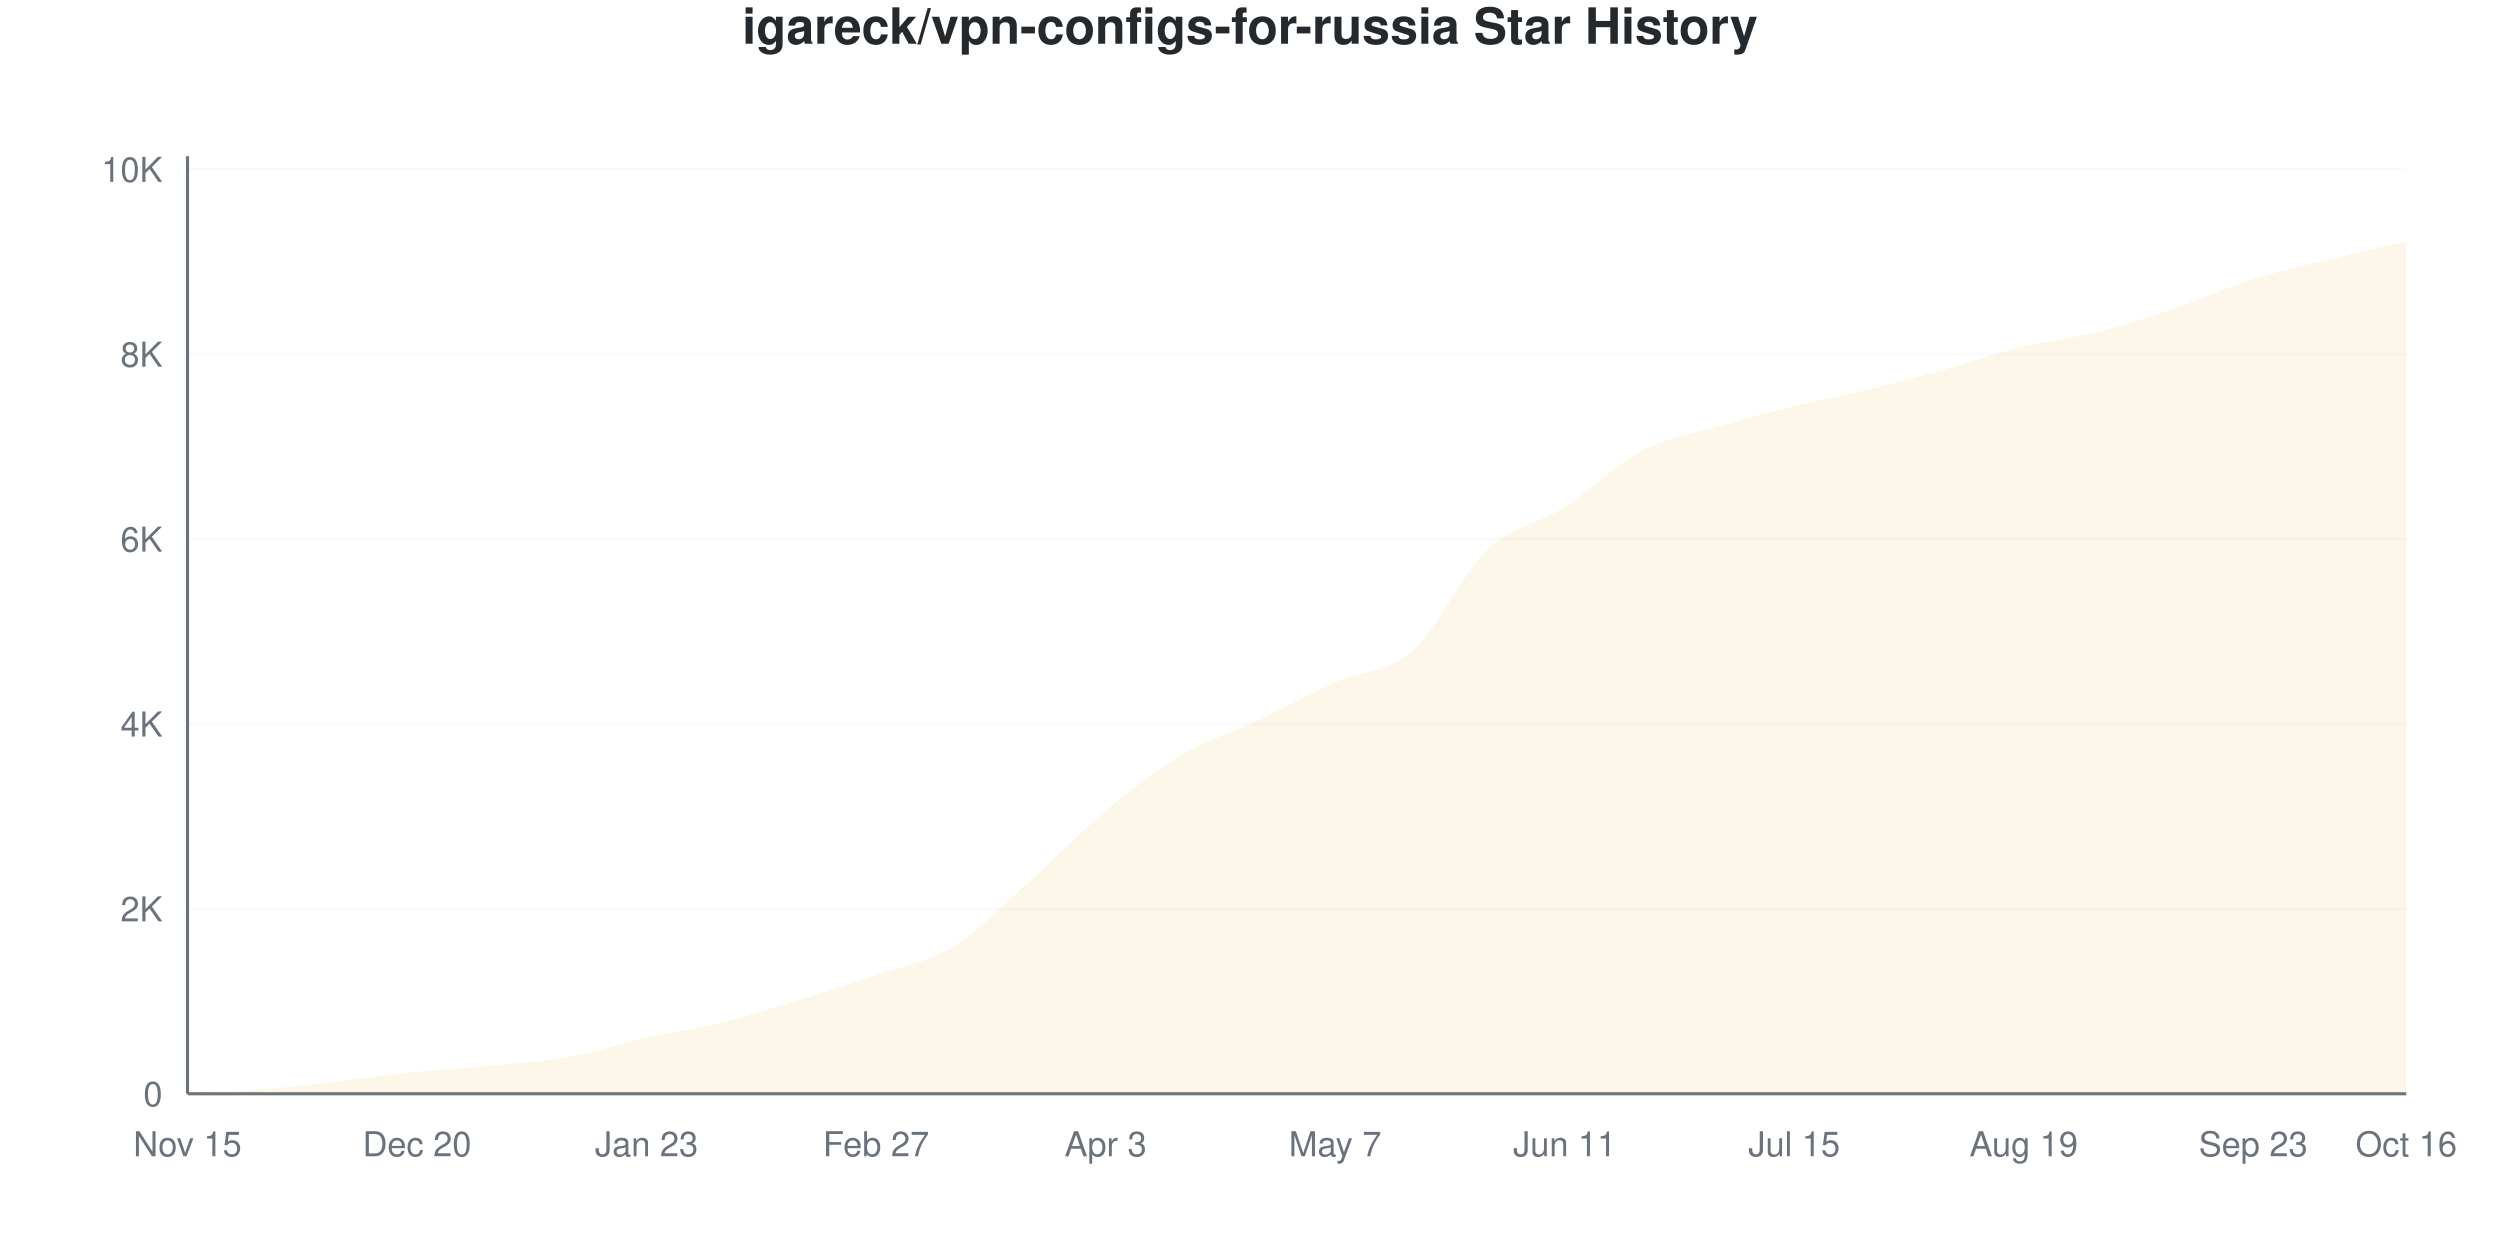
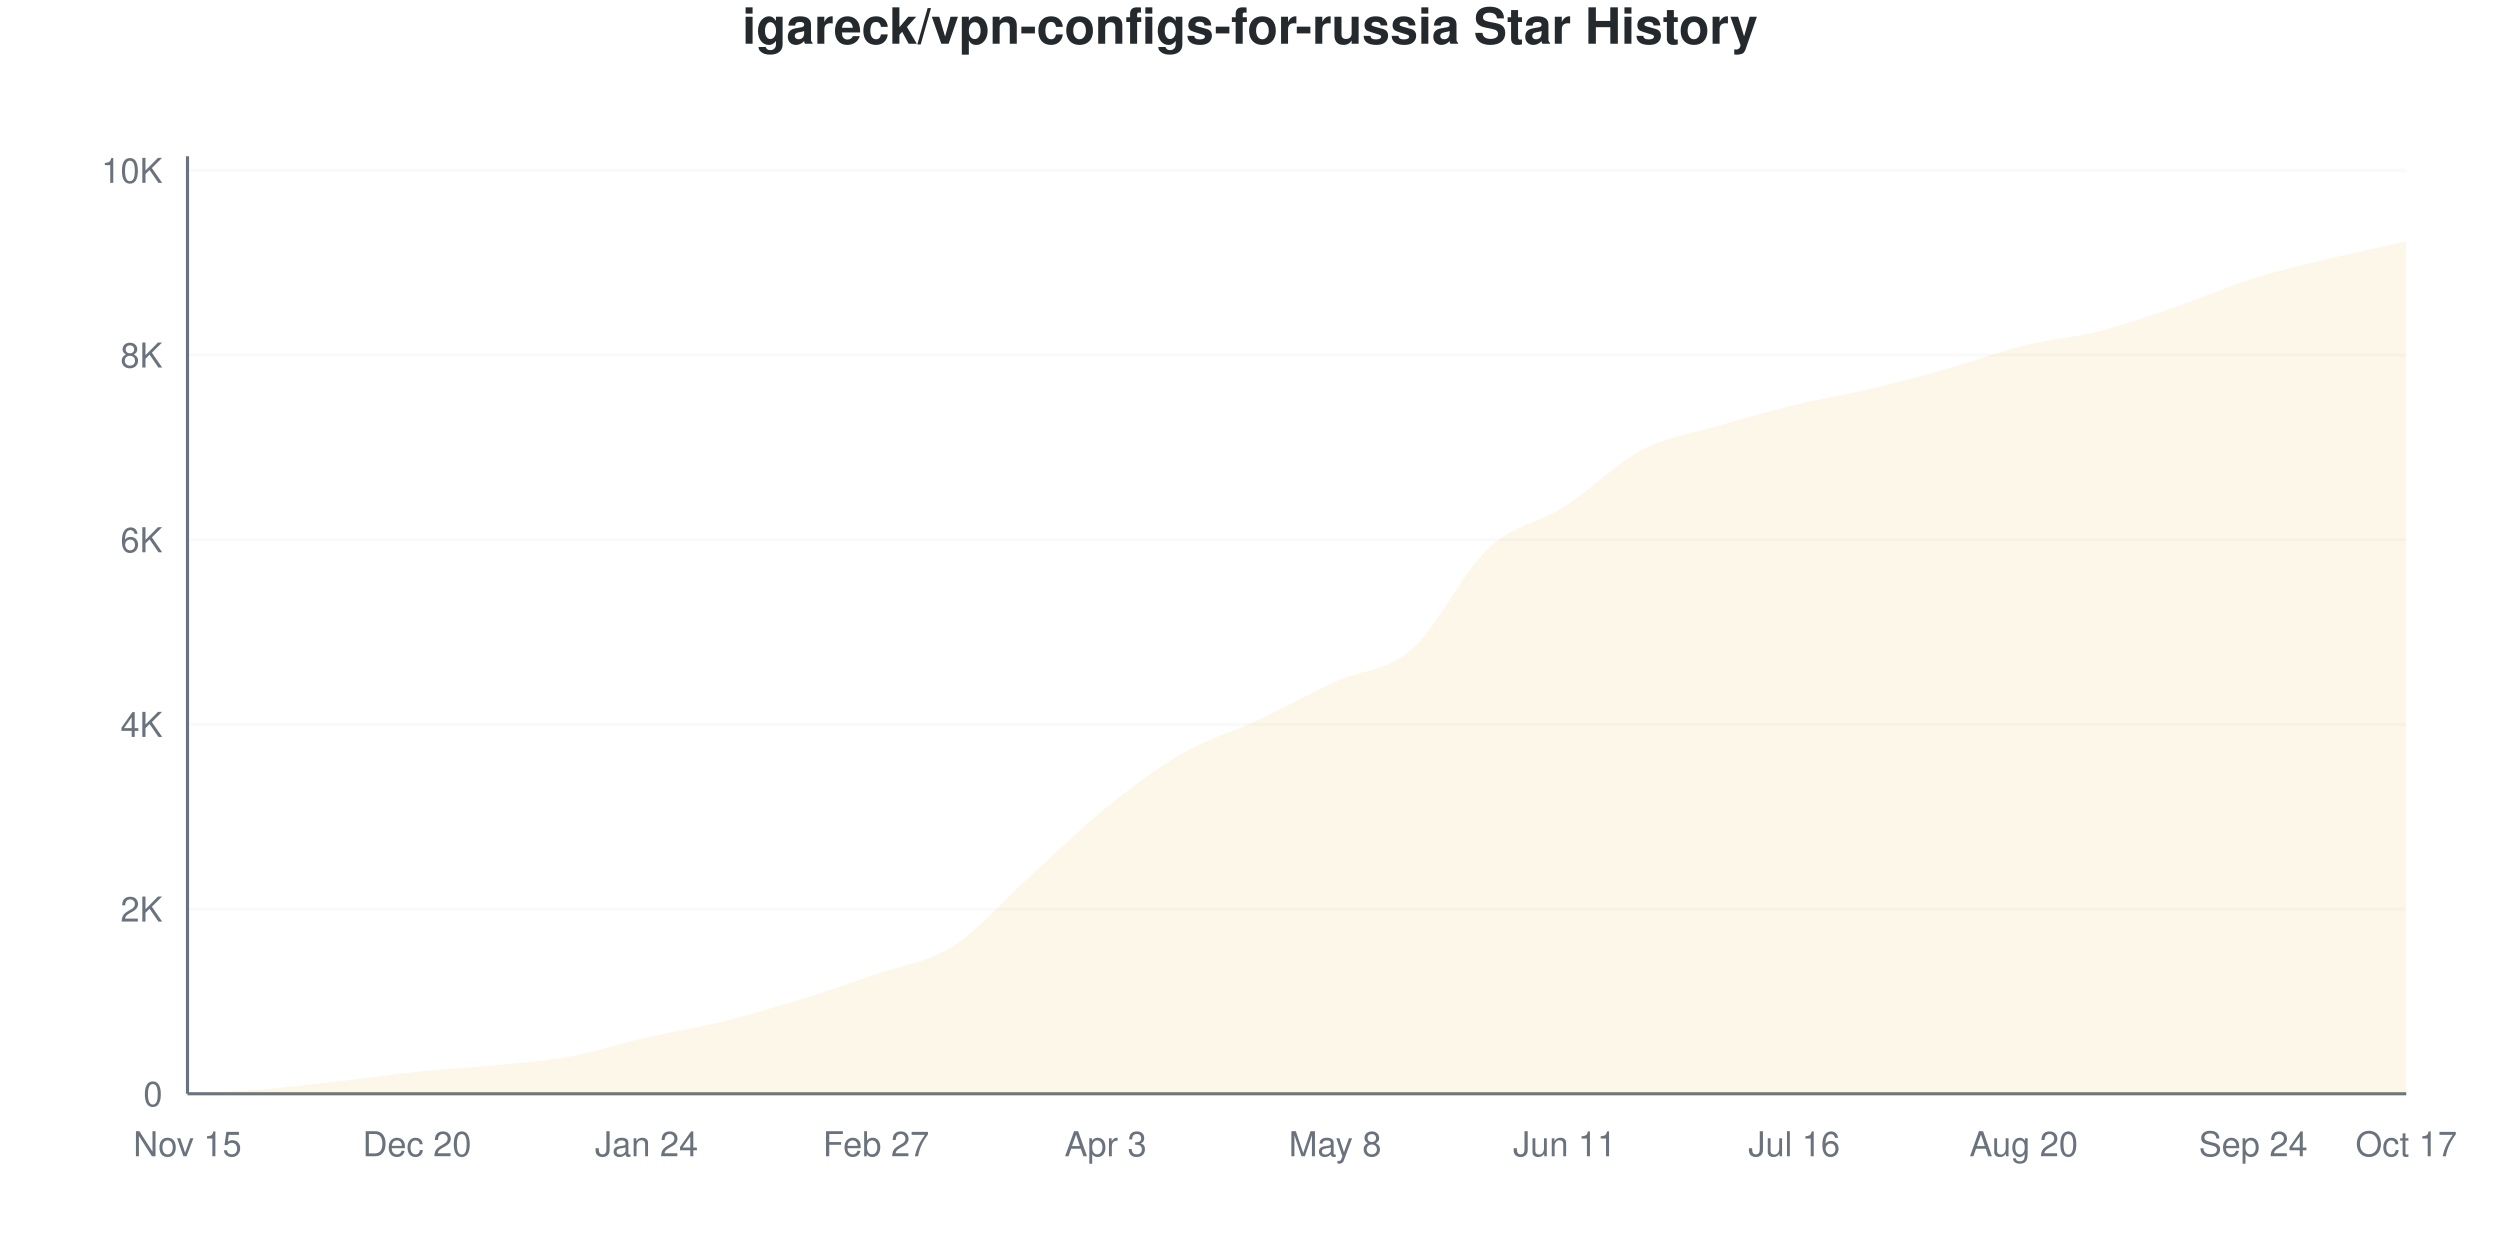
<svg xmlns="http://www.w3.org/2000/svg" viewBox="0 0 800 400" width="800" height="400">
  <style>
    @keyframes drawLine {
      to { stroke-dashoffset: 0; }
    }
    @keyframes fadeInPoint {
      from { opacity: 0; }
      to { opacity: 1; }
    }
    .data-line-0 {
      stroke-dasharray: 1171;
      stroke-dashoffset: 1171;
      animation: drawLine 2s ease-out forwards;
    }
    .data-point {
      opacity: 0;
      animation: fadeInPoint 0.5s ease-out forwards;
    }
    .chart-bg { fill: #fff; }
    .chart-text { fill: #24292e; }
    .chart-muted { fill: #6a737d; }
    .chart-grid { stroke: #eee; }
    .chart-axis { stroke: #6a737d; }
    @media (prefers-color-scheme: dark) {
      .chart-bg { fill: #0d1117; }
      .chart-text { fill: #e6edf3; }
      .chart-muted { fill: #8b949e; }
      .chart-grid { stroke: #21262d; }
      .chart-axis { stroke: #8b949e; }
    }
  </style>
  <rect width="800" height="400" class="chart-bg" />
  <text x="400" y="14" text-anchor="middle" class="chart-text" font-size="16" font-weight="bold" font-family="-apple-system, BlinkMacSystemFont, 'Segoe UI', Helvetica, Arial, sans-serif">igareck/vpn-configs-for-russia Star History</text>
  <g class="grid">
    <line x1="60" y1="350" x2="770" y2="350" class="chart-grid" stroke-opacity="0.3" />
    <text x="52" y="354" text-anchor="end" class="chart-muted" font-size="11" font-family="-apple-system, BlinkMacSystemFont, 'Segoe UI', Helvetica, Arial, sans-serif">0</text>
-     <line x1="60" y1="290.84" x2="770" y2="290.84" class="chart-grid" stroke-opacity="0.3" />
-     <text x="52" y="294.84" text-anchor="end" class="chart-muted" font-size="11" font-family="-apple-system, BlinkMacSystemFont, 'Segoe UI', Helvetica, Arial, sans-serif">2K</text>
-     <line x1="60" y1="231.68" x2="770" y2="231.68" class="chart-grid" stroke-opacity="0.3" />
-     <text x="52" y="235.68" text-anchor="end" class="chart-muted" font-size="11" font-family="-apple-system, BlinkMacSystemFont, 'Segoe UI', Helvetica, Arial, sans-serif">4K</text>
-     <line x1="60" y1="172.52" x2="770" y2="172.52" class="chart-grid" stroke-opacity="0.3" />
-     <text x="52" y="176.52" text-anchor="end" class="chart-muted" font-size="11" font-family="-apple-system, BlinkMacSystemFont, 'Segoe UI', Helvetica, Arial, sans-serif">6K</text>
-     <line x1="60" y1="113.36" x2="770" y2="113.36" class="chart-grid" stroke-opacity="0.3" />
-     <text x="52" y="117.36" text-anchor="end" class="chart-muted" font-size="11" font-family="-apple-system, BlinkMacSystemFont, 'Segoe UI', Helvetica, Arial, sans-serif">8K</text>
-     <line x1="60" y1="54.2" x2="770" y2="54.2" class="chart-grid" stroke-opacity="0.3" />
-     <text x="52" y="58.2" text-anchor="end" class="chart-muted" font-size="11" font-family="-apple-system, BlinkMacSystemFont, 'Segoe UI', Helvetica, Arial, sans-serif">10K</text>
+     <line x1="60" y1="290.904" x2="770" y2="290.904" class="chart-grid" stroke-opacity="0.3" />
+     <text x="52" y="294.904" text-anchor="end" class="chart-muted" font-size="11" font-family="-apple-system, BlinkMacSystemFont, 'Segoe UI', Helvetica, Arial, sans-serif">2K</text>
+     <line x1="60" y1="231.808" x2="770" y2="231.808" class="chart-grid" stroke-opacity="0.3" />
+     <text x="52" y="235.808" text-anchor="end" class="chart-muted" font-size="11" font-family="-apple-system, BlinkMacSystemFont, 'Segoe UI', Helvetica, Arial, sans-serif">4K</text>
+     <line x1="60" y1="172.712" x2="770" y2="172.712" class="chart-grid" stroke-opacity="0.3" />
+     <text x="52" y="176.712" text-anchor="end" class="chart-muted" font-size="11" font-family="-apple-system, BlinkMacSystemFont, 'Segoe UI', Helvetica, Arial, sans-serif">6K</text>
+     <line x1="60" y1="113.617" x2="770" y2="113.617" class="chart-grid" stroke-opacity="0.3" />
+     <text x="52" y="117.617" text-anchor="end" class="chart-muted" font-size="11" font-family="-apple-system, BlinkMacSystemFont, 'Segoe UI', Helvetica, Arial, sans-serif">8K</text>
+     <line x1="60" y1="54.521" x2="770" y2="54.521" class="chart-grid" stroke-opacity="0.3" />
+     <text x="52" y="58.521" text-anchor="end" class="chart-muted" font-size="11" font-family="-apple-system, BlinkMacSystemFont, 'Segoe UI', Helvetica, Arial, sans-serif">10K</text>
  </g>
  <g class="milestones">
    
  </g>
  <g class="x-axis">
    <text x="60" y="370" text-anchor="middle" class="chart-muted" font-size="11" font-family="-apple-system, BlinkMacSystemFont, 'Segoe UI', Helvetica, Arial, sans-serif">Nov 15</text>
    <text x="133.448" y="370" text-anchor="middle" class="chart-muted" font-size="11" font-family="-apple-system, BlinkMacSystemFont, 'Segoe UI', Helvetica, Arial, sans-serif">Dec 20</text>
-     <text x="206.897" y="370" text-anchor="middle" class="chart-muted" font-size="11" font-family="-apple-system, BlinkMacSystemFont, 'Segoe UI', Helvetica, Arial, sans-serif">Jan 23</text>
+     <text x="206.897" y="370" text-anchor="middle" class="chart-muted" font-size="11" font-family="-apple-system, BlinkMacSystemFont, 'Segoe UI', Helvetica, Arial, sans-serif">Jan 24</text>
    <text x="280.345" y="370" text-anchor="middle" class="chart-muted" font-size="11" font-family="-apple-system, BlinkMacSystemFont, 'Segoe UI', Helvetica, Arial, sans-serif">Feb 27</text>
    <text x="353.793" y="370" text-anchor="middle" class="chart-muted" font-size="11" font-family="-apple-system, BlinkMacSystemFont, 'Segoe UI', Helvetica, Arial, sans-serif">Apr 3</text>
-     <text x="427.241" y="370" text-anchor="middle" class="chart-muted" font-size="11" font-family="-apple-system, BlinkMacSystemFont, 'Segoe UI', Helvetica, Arial, sans-serif">May 7</text>
+     <text x="427.241" y="370" text-anchor="middle" class="chart-muted" font-size="11" font-family="-apple-system, BlinkMacSystemFont, 'Segoe UI', Helvetica, Arial, sans-serif">May 8</text>
    <text x="500.69" y="370" text-anchor="middle" class="chart-muted" font-size="11" font-family="-apple-system, BlinkMacSystemFont, 'Segoe UI', Helvetica, Arial, sans-serif">Jun 11</text>
-     <text x="574.138" y="370" text-anchor="middle" class="chart-muted" font-size="11" font-family="-apple-system, BlinkMacSystemFont, 'Segoe UI', Helvetica, Arial, sans-serif">Jul 15</text>
-     <text x="647.586" y="370" text-anchor="middle" class="chart-muted" font-size="11" font-family="-apple-system, BlinkMacSystemFont, 'Segoe UI', Helvetica, Arial, sans-serif">Aug 19</text>
-     <text x="721.034" y="370" text-anchor="middle" class="chart-muted" font-size="11" font-family="-apple-system, BlinkMacSystemFont, 'Segoe UI', Helvetica, Arial, sans-serif">Sep 23</text>
-     <text x="770" y="370" text-anchor="middle" class="chart-muted" font-size="11" font-family="-apple-system, BlinkMacSystemFont, 'Segoe UI', Helvetica, Arial, sans-serif">Oct 16</text>
+     <text x="574.138" y="370" text-anchor="middle" class="chart-muted" font-size="11" font-family="-apple-system, BlinkMacSystemFont, 'Segoe UI', Helvetica, Arial, sans-serif">Jul 16</text>
+     <text x="647.586" y="370" text-anchor="middle" class="chart-muted" font-size="11" font-family="-apple-system, BlinkMacSystemFont, 'Segoe UI', Helvetica, Arial, sans-serif">Aug 20</text>
+     <text x="721.034" y="370" text-anchor="middle" class="chart-muted" font-size="11" font-family="-apple-system, BlinkMacSystemFont, 'Segoe UI', Helvetica, Arial, sans-serif">Sep 24</text>
+     <text x="770" y="370" text-anchor="middle" class="chart-muted" font-size="11" font-family="-apple-system, BlinkMacSystemFont, 'Segoe UI', Helvetica, Arial, sans-serif">Oct 17</text>
  </g>
  <line x1="60" y1="50" x2="60" y2="350" class="chart-axis" stroke-width="1" />
  <line x1="60" y1="350" x2="770" y2="350" class="chart-axis" stroke-width="1" />
-   <path d="M60,350 L60,349.97 C68.161,349.507 76.322,349.251 84.483,348.58 C92.644,347.91 100.805,346.879 108.966,345.948 C117.126,345.016 125.287,343.828 133.448,342.99 C141.609,342.151 149.77,341.723 157.931,340.919 C166.092,340.115 174.253,339.652 182.414,338.168 C190.575,336.684 198.736,333.854 206.897,332.015 C215.057,330.176 223.218,329.151 231.379,327.135 C239.54,325.118 247.701,322.431 255.862,319.917 C264.023,317.403 272.184,314.864 280.345,312.049 C288.506,309.234 296.667,308.001 304.828,303.027 C312.989,298.053 321.149,289.46 329.31,282.203 C337.471,274.946 345.632,266.279 353.793,259.485 C361.954,252.692 370.115,246.273 378.276,241.442 C386.437,236.61 394.598,234.347 402.759,230.497 C410.92,226.647 419.08,222.017 427.241,218.34 C435.402,214.662 443.563,215.539 451.724,208.43 C459.885,201.321 468.046,183.371 476.207,175.685 C484.368,167.999 492.529,167.536 500.69,162.315 C508.851,157.094 517.011,148.664 525.172,144.36 C533.333,140.056 541.494,138.893 549.655,136.492 C557.816,134.091 565.977,131.961 574.138,129.955 C582.299,127.948 590.46,126.449 598.621,124.453 C606.782,122.456 614.943,120.243 623.103,117.975 C631.264,115.707 639.425,112.828 647.586,110.846 C655.747,108.864 663.908,108.159 672.069,106.084 C680.23,104.008 688.391,101.183 696.552,98.393 C704.713,95.602 712.874,91.92 721.034,89.341 C729.195,86.763 737.356,84.934 745.517,82.923 C753.678,80.911 761.839,79.156 770,77.273 L770,350 L60,350 Z" fill="#dfb317" fill-opacity="0.1" />
-   <path d="M60,350 L60,349.97 C68.161,349.507 76.322,349.251 84.483,348.58 C92.644,347.91 100.805,346.879 108.966,345.948 C117.126,345.016 125.287,343.828 133.448,342.99 C141.609,342.151 149.77,341.723 157.931,340.919 C166.092,340.115 174.253,339.652 182.414,338.168 C190.575,336.684 198.736,333.854 206.897,332.015 C215.057,330.176 223.218,329.151 231.379,327.135 C239.54,325.118 247.701,322.431 255.862,319.917 C264.023,317.403 272.184,314.864 280.345,312.049 C288.506,309.234 296.667,308.001 304.828,303.027 C312.989,298.053 321.149,289.46 329.31,282.203 C337.471,274.946 345.632,266.279 353.793,259.485 C361.954,252.692 370.115,246.273 378.276,241.442 C386.437,236.61 394.598,234.347 402.759,230.497 C410.92,226.647 419.08,222.017 427.241,218.34 C435.402,214.662 443.563,215.539 451.724,208.43 C459.885,201.321 468.046,183.371 476.207,175.685 C484.368,167.999 492.529,167.536 500.69,162.315 C508.851,157.094 517.011,148.664 525.172,144.36 C533.333,140.056 541.494,138.893 549.655,136.492 C557.816,134.091 565.977,131.961 574.138,129.955 C582.299,127.948 590.46,126.449 598.621,124.453 C606.782,122.456 614.943,120.243 623.103,117.975 C631.264,115.707 639.425,112.828 647.586,110.846 C655.747,108.864 663.908,108.159 672.069,106.084 C680.23,104.008 688.391,101.183 696.552,98.393 C704.713,95.602 712.874,91.92 721.034,89.341 C729.195,86.763 737.356,84.934 745.517,82.923 C753.678,80.911 761.839,79.156 770,77.273" fill="none" stroke="#dfb317" stroke-width="2.5" class="data-line-0" />
+   <path d="M60,350 L60,349.97 C68.161,349.498 76.322,349.222 84.483,348.552 C92.644,347.882 100.805,346.883 108.966,345.952 C117.126,345.021 125.287,343.805 133.448,342.968 C141.609,342.13 149.77,341.741 157.931,340.929 C166.092,340.116 174.253,339.579 182.414,338.092 C190.575,336.605 198.736,333.882 206.897,332.005 C215.057,330.129 223.218,328.849 231.379,326.834 C239.54,324.82 247.701,322.437 255.862,319.92 C264.023,317.404 272.184,314.582 280.345,311.735 C288.506,308.889 296.667,308.012 304.828,302.842 C312.989,297.671 321.149,288.082 329.31,280.71 C337.471,273.338 345.632,265.202 353.793,258.608 C361.954,252.014 370.115,245.858 378.276,241.145 C386.437,236.433 394.598,234.162 402.759,230.331 C410.92,226.5 419.08,221.91 427.241,218.157 C435.402,214.405 443.563,214.922 451.724,207.815 C459.885,200.709 468.046,183.138 476.207,175.52 C484.368,167.901 492.529,167.34 500.69,162.105 C508.851,156.87 517.011,148.409 525.172,144.11 C533.333,139.811 541.494,138.723 549.655,136.309 C557.816,133.896 565.977,131.611 574.138,129.632 C582.299,127.652 590.46,126.367 598.621,124.431 C606.782,122.496 614.943,120.324 623.103,118.019 C631.264,115.715 639.425,112.617 647.586,110.603 C655.747,108.589 663.908,108.022 672.069,105.934 C680.23,103.846 688.391,100.877 696.552,98.074 C704.713,95.272 712.874,91.682 721.034,89.121 C729.195,86.561 737.356,84.684 745.517,82.71 C753.678,80.735 761.839,79.085 770,77.273 L770,350 L60,350 Z" fill="#dfb317" fill-opacity="0.1" />
+   <path d="M60,350 L60,349.97 C68.161,349.498 76.322,349.222 84.483,348.552 C92.644,347.882 100.805,346.883 108.966,345.952 C117.126,345.021 125.287,343.805 133.448,342.968 C141.609,342.13 149.77,341.741 157.931,340.929 C166.092,340.116 174.253,339.579 182.414,338.092 C190.575,336.605 198.736,333.882 206.897,332.005 C215.057,330.129 223.218,328.849 231.379,326.834 C239.54,324.82 247.701,322.437 255.862,319.92 C264.023,317.404 272.184,314.582 280.345,311.735 C288.506,308.889 296.667,308.012 304.828,302.842 C312.989,297.671 321.149,288.082 329.31,280.71 C337.471,273.338 345.632,265.202 353.793,258.608 C361.954,252.014 370.115,245.858 378.276,241.145 C386.437,236.433 394.598,234.162 402.759,230.331 C410.92,226.5 419.08,221.91 427.241,218.157 C435.402,214.405 443.563,214.922 451.724,207.815 C459.885,200.709 468.046,183.138 476.207,175.52 C484.368,167.901 492.529,167.34 500.69,162.105 C508.851,156.87 517.011,148.409 525.172,144.11 C533.333,139.811 541.494,138.723 549.655,136.309 C557.816,133.896 565.977,131.611 574.138,129.632 C582.299,127.652 590.46,126.367 598.621,124.431 C606.782,122.496 614.943,120.324 623.103,118.019 C631.264,115.715 639.425,112.617 647.586,110.603 C655.747,108.589 663.908,108.022 672.069,105.934 C680.23,103.846 688.391,100.877 696.552,98.074 C704.713,95.272 712.874,91.682 721.034,89.121 C729.195,86.561 737.356,84.684 745.517,82.71 C753.678,80.735 761.839,79.085 770,77.273" fill="none" stroke="#dfb317" stroke-width="2.5" class="data-line-0" />
  <g class="points">
    <circle cx="60" cy="349.97" r="4" fill="#dfb317" class="data-point" style="animation-delay: 1.50s" />
-     <circle cx="84.483" cy="348.58" r="4" fill="#dfb317" class="data-point" style="animation-delay: 1.55s" />
-     <circle cx="108.966" cy="345.948" r="4" fill="#dfb317" class="data-point" style="animation-delay: 1.60s" />
-     <circle cx="133.448" cy="342.99" r="4" fill="#dfb317" class="data-point" style="animation-delay: 1.65s" />
-     <circle cx="157.931" cy="340.919" r="4" fill="#dfb317" class="data-point" style="animation-delay: 1.70s" />
-     <circle cx="182.414" cy="338.168" r="4" fill="#dfb317" class="data-point" style="animation-delay: 1.75s" />
-     <circle cx="206.897" cy="332.015" r="4" fill="#dfb317" class="data-point" style="animation-delay: 1.80s" />
-     <circle cx="231.379" cy="327.135" r="4" fill="#dfb317" class="data-point" style="animation-delay: 1.85s" />
-     <circle cx="255.862" cy="319.917" r="4" fill="#dfb317" class="data-point" style="animation-delay: 1.90s" />
-     <circle cx="280.345" cy="312.049" r="4" fill="#dfb317" class="data-point" style="animation-delay: 1.95s" />
-     <circle cx="304.828" cy="303.027" r="4" fill="#dfb317" class="data-point" style="animation-delay: 2.00s" />
-     <circle cx="329.31" cy="282.203" r="4" fill="#dfb317" class="data-point" style="animation-delay: 2.05s" />
-     <circle cx="353.793" cy="259.485" r="4" fill="#dfb317" class="data-point" style="animation-delay: 2.10s" />
-     <circle cx="378.276" cy="241.442" r="4" fill="#dfb317" class="data-point" style="animation-delay: 2.15s" />
-     <circle cx="402.759" cy="230.497" r="4" fill="#dfb317" class="data-point" style="animation-delay: 2.20s" />
-     <circle cx="427.241" cy="218.34" r="4" fill="#dfb317" class="data-point" style="animation-delay: 2.25s" />
-     <circle cx="451.724" cy="208.43" r="4" fill="#dfb317" class="data-point" style="animation-delay: 2.30s" />
-     <circle cx="476.207" cy="175.685" r="4" fill="#dfb317" class="data-point" style="animation-delay: 2.35s" />
-     <circle cx="500.69" cy="162.315" r="4" fill="#dfb317" class="data-point" style="animation-delay: 2.40s" />
-     <circle cx="525.172" cy="144.36" r="4" fill="#dfb317" class="data-point" style="animation-delay: 2.45s" />
-     <circle cx="549.655" cy="136.492" r="4" fill="#dfb317" class="data-point" style="animation-delay: 2.50s" />
-     <circle cx="574.138" cy="129.955" r="4" fill="#dfb317" class="data-point" style="animation-delay: 2.55s" />
-     <circle cx="598.621" cy="124.453" r="4" fill="#dfb317" class="data-point" style="animation-delay: 2.60s" />
-     <circle cx="623.103" cy="117.975" r="4" fill="#dfb317" class="data-point" style="animation-delay: 2.65s" />
-     <circle cx="647.586" cy="110.846" r="4" fill="#dfb317" class="data-point" style="animation-delay: 2.70s" />
-     <circle cx="672.069" cy="106.084" r="4" fill="#dfb317" class="data-point" style="animation-delay: 2.75s" />
-     <circle cx="696.552" cy="98.393" r="4" fill="#dfb317" class="data-point" style="animation-delay: 2.80s" />
-     <circle cx="721.034" cy="89.341" r="4" fill="#dfb317" class="data-point" style="animation-delay: 2.85s" />
-     <circle cx="745.517" cy="82.923" r="4" fill="#dfb317" class="data-point" style="animation-delay: 2.90s" />
+     <circle cx="84.483" cy="348.552" r="4" fill="#dfb317" class="data-point" style="animation-delay: 1.55s" />
+     <circle cx="108.966" cy="345.952" r="4" fill="#dfb317" class="data-point" style="animation-delay: 1.60s" />
+     <circle cx="133.448" cy="342.968" r="4" fill="#dfb317" class="data-point" style="animation-delay: 1.65s" />
+     <circle cx="157.931" cy="340.929" r="4" fill="#dfb317" class="data-point" style="animation-delay: 1.70s" />
+     <circle cx="182.414" cy="338.092" r="4" fill="#dfb317" class="data-point" style="animation-delay: 1.75s" />
+     <circle cx="206.897" cy="332.005" r="4" fill="#dfb317" class="data-point" style="animation-delay: 1.80s" />
+     <circle cx="231.379" cy="326.834" r="4" fill="#dfb317" class="data-point" style="animation-delay: 1.85s" />
+     <circle cx="255.862" cy="319.92" r="4" fill="#dfb317" class="data-point" style="animation-delay: 1.90s" />
+     <circle cx="280.345" cy="311.735" r="4" fill="#dfb317" class="data-point" style="animation-delay: 1.95s" />
+     <circle cx="304.828" cy="302.842" r="4" fill="#dfb317" class="data-point" style="animation-delay: 2.00s" />
+     <circle cx="329.31" cy="280.71" r="4" fill="#dfb317" class="data-point" style="animation-delay: 2.05s" />
+     <circle cx="353.793" cy="258.608" r="4" fill="#dfb317" class="data-point" style="animation-delay: 2.10s" />
+     <circle cx="378.276" cy="241.145" r="4" fill="#dfb317" class="data-point" style="animation-delay: 2.15s" />
+     <circle cx="402.759" cy="230.331" r="4" fill="#dfb317" class="data-point" style="animation-delay: 2.20s" />
+     <circle cx="427.241" cy="218.157" r="4" fill="#dfb317" class="data-point" style="animation-delay: 2.25s" />
+     <circle cx="451.724" cy="207.815" r="4" fill="#dfb317" class="data-point" style="animation-delay: 2.30s" />
+     <circle cx="476.207" cy="175.52" r="4" fill="#dfb317" class="data-point" style="animation-delay: 2.35s" />
+     <circle cx="500.69" cy="162.105" r="4" fill="#dfb317" class="data-point" style="animation-delay: 2.40s" />
+     <circle cx="525.172" cy="144.11" r="4" fill="#dfb317" class="data-point" style="animation-delay: 2.45s" />
+     <circle cx="549.655" cy="136.309" r="4" fill="#dfb317" class="data-point" style="animation-delay: 2.50s" />
+     <circle cx="574.138" cy="129.632" r="4" fill="#dfb317" class="data-point" style="animation-delay: 2.55s" />
+     <circle cx="598.621" cy="124.431" r="4" fill="#dfb317" class="data-point" style="animation-delay: 2.60s" />
+     <circle cx="623.103" cy="118.019" r="4" fill="#dfb317" class="data-point" style="animation-delay: 2.65s" />
+     <circle cx="647.586" cy="110.603" r="4" fill="#dfb317" class="data-point" style="animation-delay: 2.70s" />
+     <circle cx="672.069" cy="105.934" r="4" fill="#dfb317" class="data-point" style="animation-delay: 2.75s" />
+     <circle cx="696.552" cy="98.074" r="4" fill="#dfb317" class="data-point" style="animation-delay: 2.80s" />
+     <circle cx="721.034" cy="89.121" r="4" fill="#dfb317" class="data-point" style="animation-delay: 2.85s" />
+     <circle cx="745.517" cy="82.71" r="4" fill="#dfb317" class="data-point" style="animation-delay: 2.90s" />
    <circle cx="770" cy="77.273" r="4" fill="#dfb317" class="data-point" style="animation-delay: 2.95s" />
  </g>
</svg>
